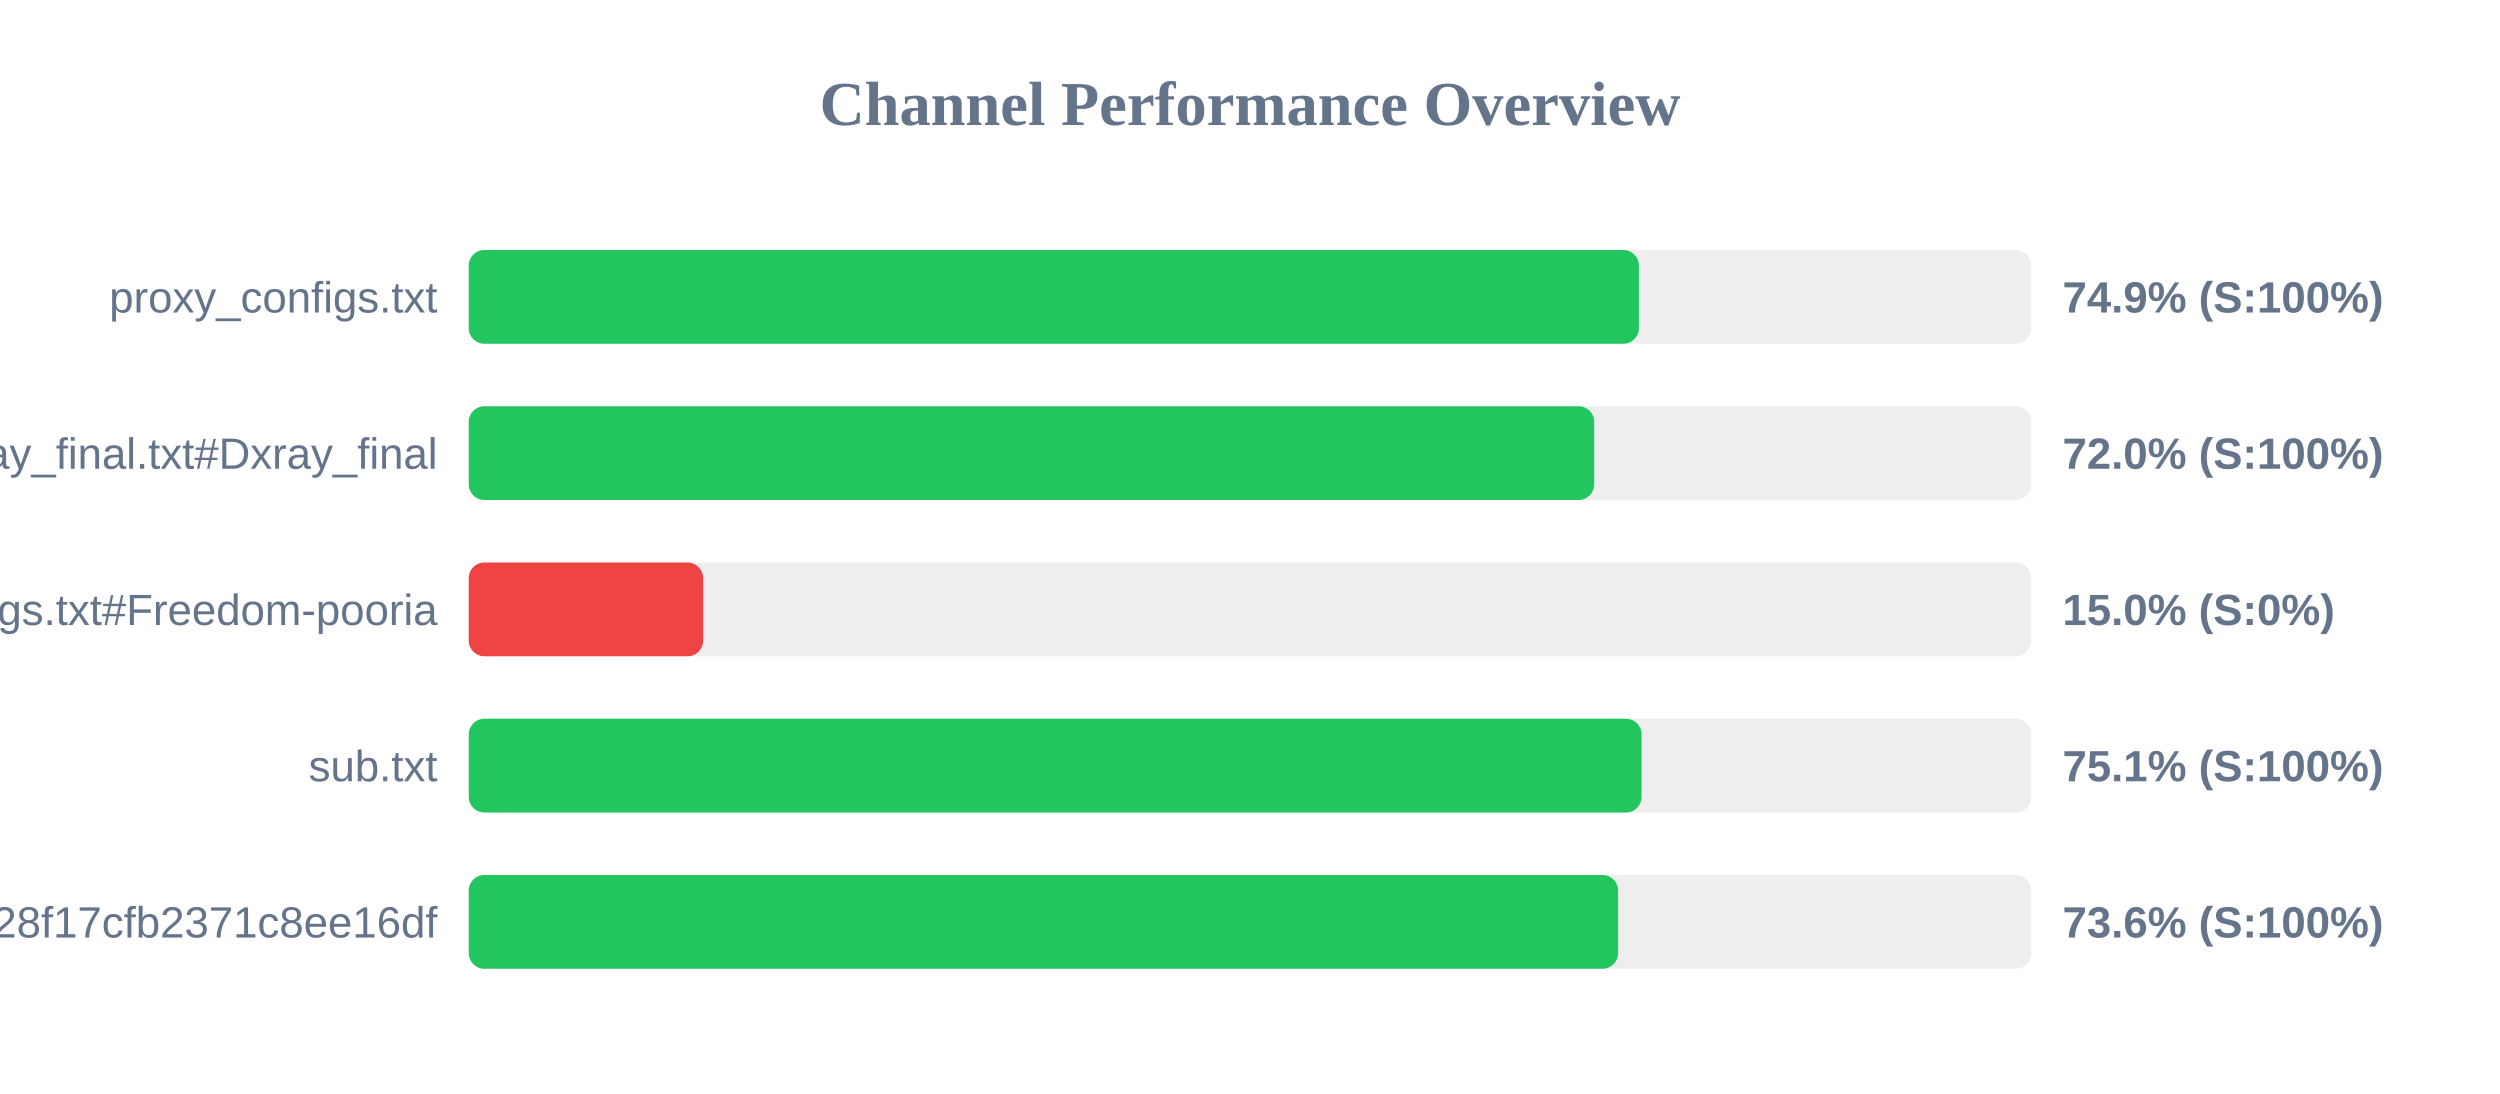
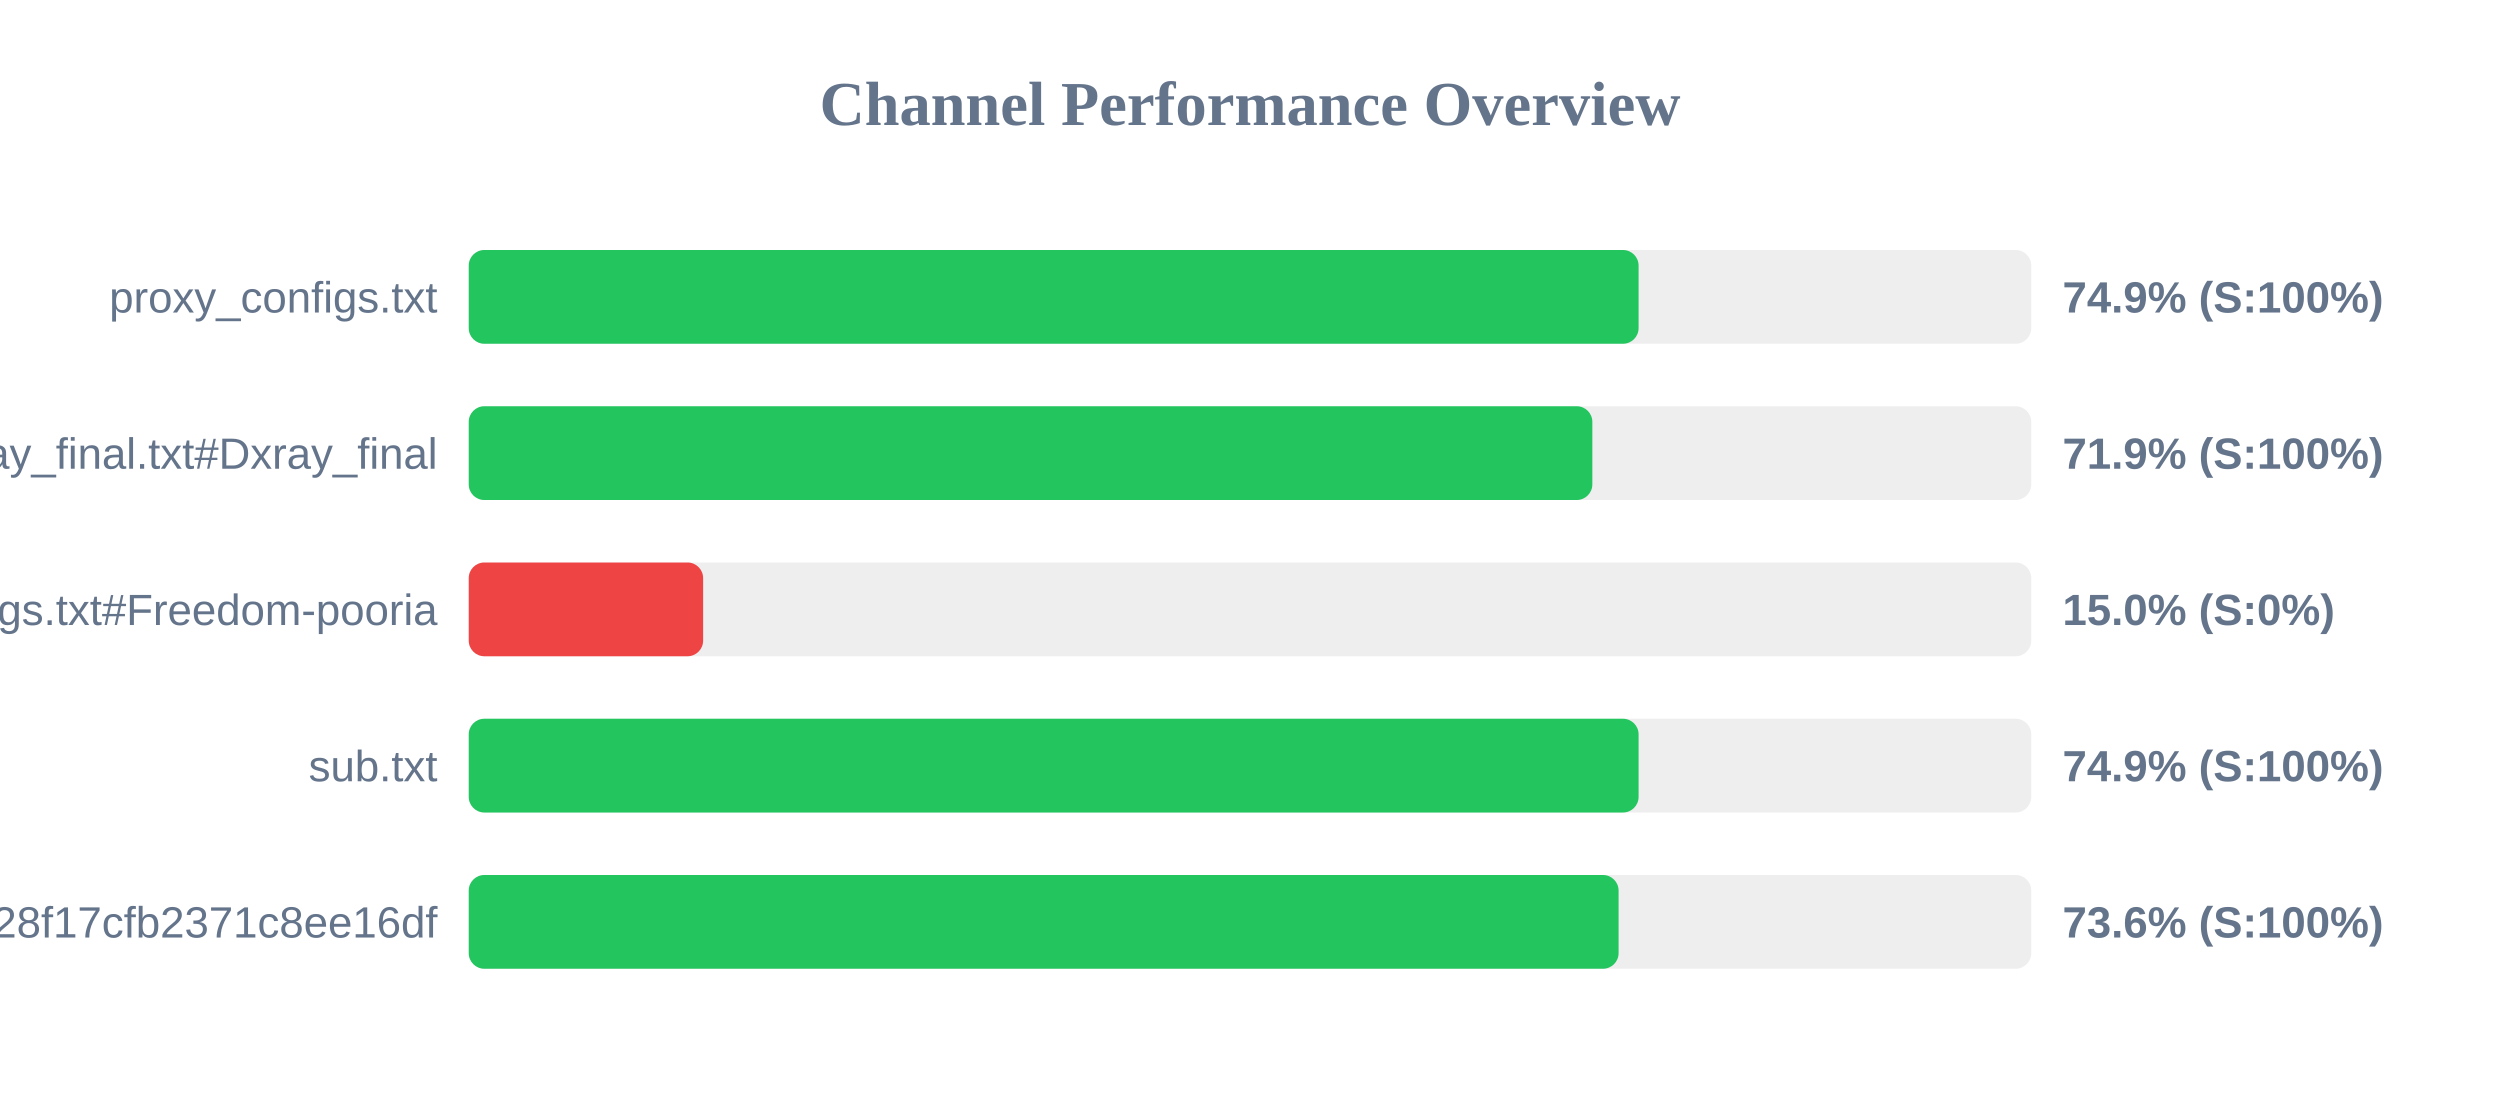
<svg xmlns="http://www.w3.org/2000/svg" width="800" height="350" version="1.1">
  <style>
        .row { font: 14px Arial; fill: #64748b; }
        .score { font: bold 14px Arial; fill: #64748b; }
    </style>
  <text x="400" y="40" text-anchor="middle" font-size="20px" font-weight="bold" fill="#64748b">Channel Performance Overview</text>
  <rect x="150" y="80" width="500" height="30" fill="#eee" rx="5" />
-   <rect x="150" y="80" width="374.45" height="30" fill="#22c55e" rx="5" />
+   <rect x="150" y="80" width="374.35" height="30" fill="#22c55e" rx="5" />
  <text x="140" y="100" text-anchor="end" class="row">proxy_configs.txt</text>
  <text x="660" y="100" text-anchor="start" class="score">74.9% (S:100%)</text>
  <rect x="150" y="130" width="500" height="30" fill="#eee" rx="5" />
-   <rect x="150" y="130" width="360.15" height="30" fill="#22c55e" rx="5" />
+   <rect x="150" y="130" width="359.55" height="30" fill="#22c55e" rx="5" />
  <text x="140" y="150" text-anchor="end" class="row">xray_final.txt#Dxray_final</text>
-   <text x="660" y="150" text-anchor="start" class="score">72.0% (S:100%)</text>
+   <text x="660" y="150" text-anchor="start" class="score">71.9% (S:100%)</text>
  <rect x="150" y="180" width="500" height="30" fill="#eee" rx="5" />
  <rect x="150" y="180" width="75.0" height="30" fill="#ef4444" rx="5" />
  <text x="140" y="200" text-anchor="end" class="row">v2ray_configs.txt#Freedom-pooria</text>
  <text x="660" y="200" text-anchor="start" class="score">15.0% (S:0%)</text>
  <rect x="150" y="230" width="500" height="30" fill="#eee" rx="5" />
-   <rect x="150" y="230" width="375.3" height="30" fill="#22c55e" rx="5" />
+   <rect x="150" y="230" width="374.35" height="30" fill="#22c55e" rx="5" />
  <text x="140" y="250" text-anchor="end" class="row">sub.txt</text>
-   <text x="660" y="250" text-anchor="start" class="score">75.1% (S:100%)</text>
+   <text x="660" y="250" text-anchor="start" class="score">74.9% (S:100%)</text>
  <rect x="150" y="280" width="500" height="30" fill="#eee" rx="5" />
-   <rect x="150" y="280" width="367.8" height="30" fill="#22c55e" rx="5" />
+   <rect x="150" y="280" width="367.95" height="30" fill="#22c55e" rx="5" />
  <text x="140" y="300" text-anchor="end" class="row">?token=fedfed7b41b828f17cfb2371c8ee16df</text>
  <text x="660" y="300" text-anchor="start" class="score">73.6% (S:100%)</text>
</svg>
